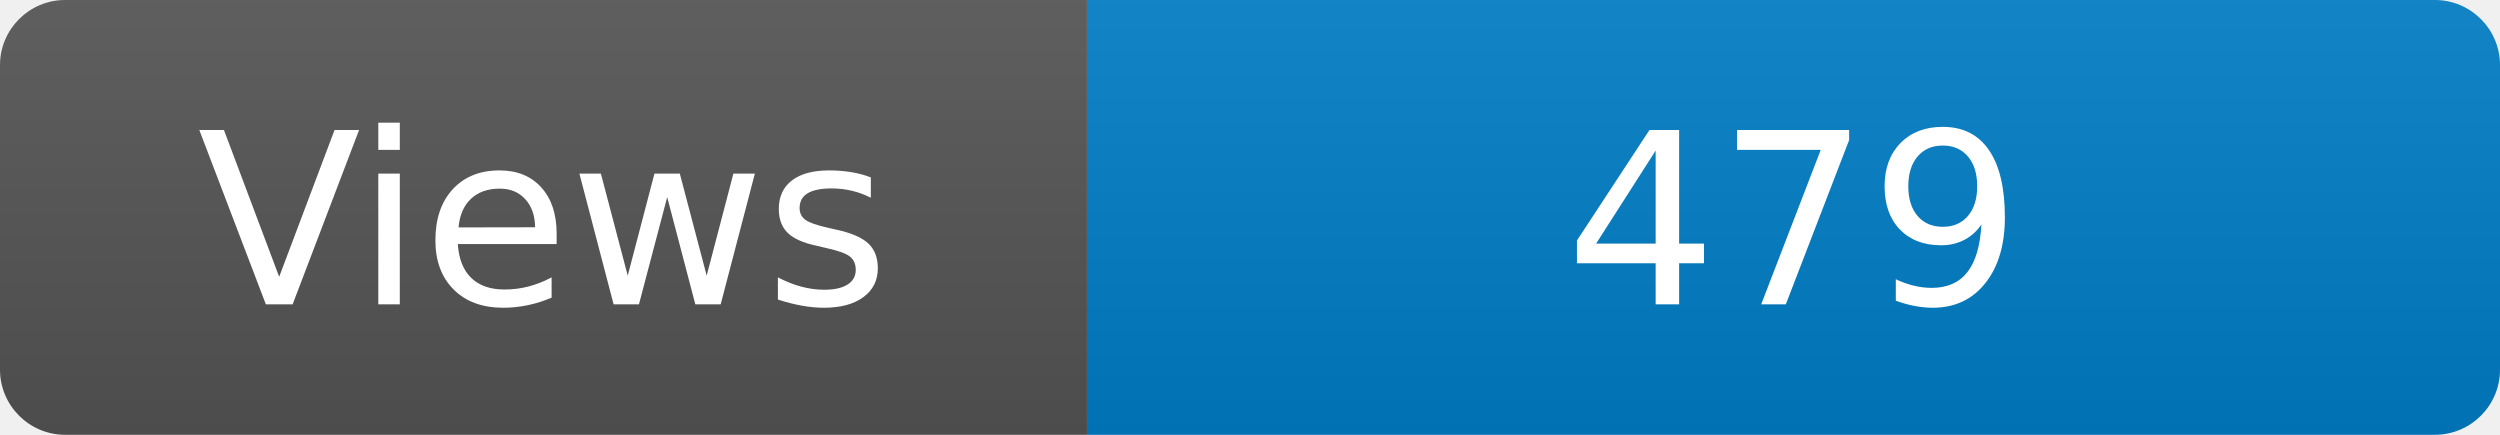
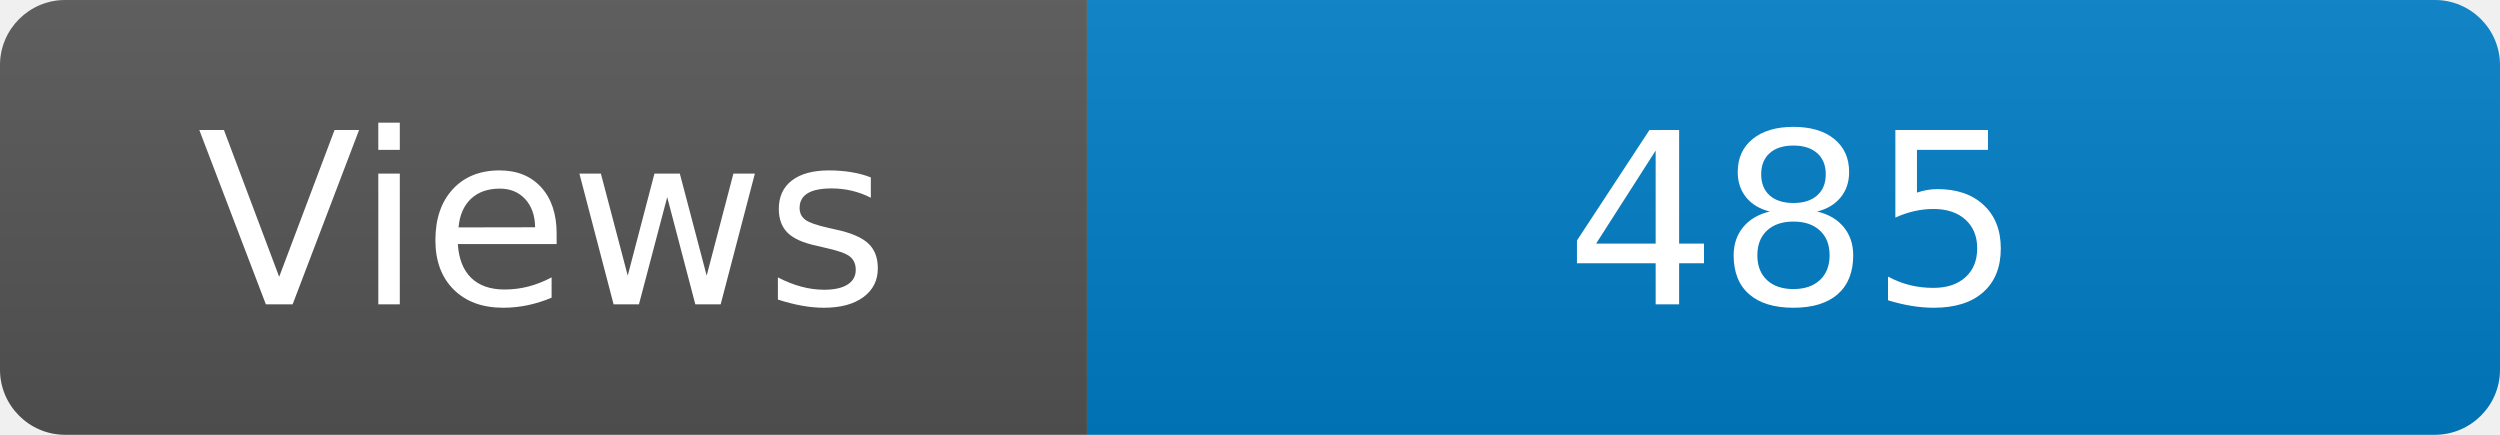
<svg xmlns="http://www.w3.org/2000/svg" width="115" height="20" role="img" aria-label="Maintained?: yes">
  <linearGradient id="s" x2="0" y2="100%">
    <stop offset="0" stop-color="#bbb" stop-opacity=".1" />
    <stop offset="1" stop-opacity=".1" />
  </linearGradient>
  <clipPath id="r">
    <rect width="115" height="20" rx="3" fill="#fff" />
  </clipPath>
  <g clip-path="url(#r)">
    <rect width="50" height="20" fill="#555" />
    <rect x="50" width="160" height="20" fill="#007ec6" />
    <rect width="115" height="20" fill="url(#s)" />
  </g>
  <g fill="#fff" text-anchor="middle" font-family="Verdana,Geneva,DejaVu Sans,sans-serif" font-size="110">
    <text x="250" y="140" transform="scale(.1)" fill="#fff">Views</text>
-     <text x="825" y="140" transform="scale(.1)" fill="#fff">479</text>
+     <text x="825" y="140" transform="scale(.1)" fill="#fff">485</text>
  </g>
</svg>
